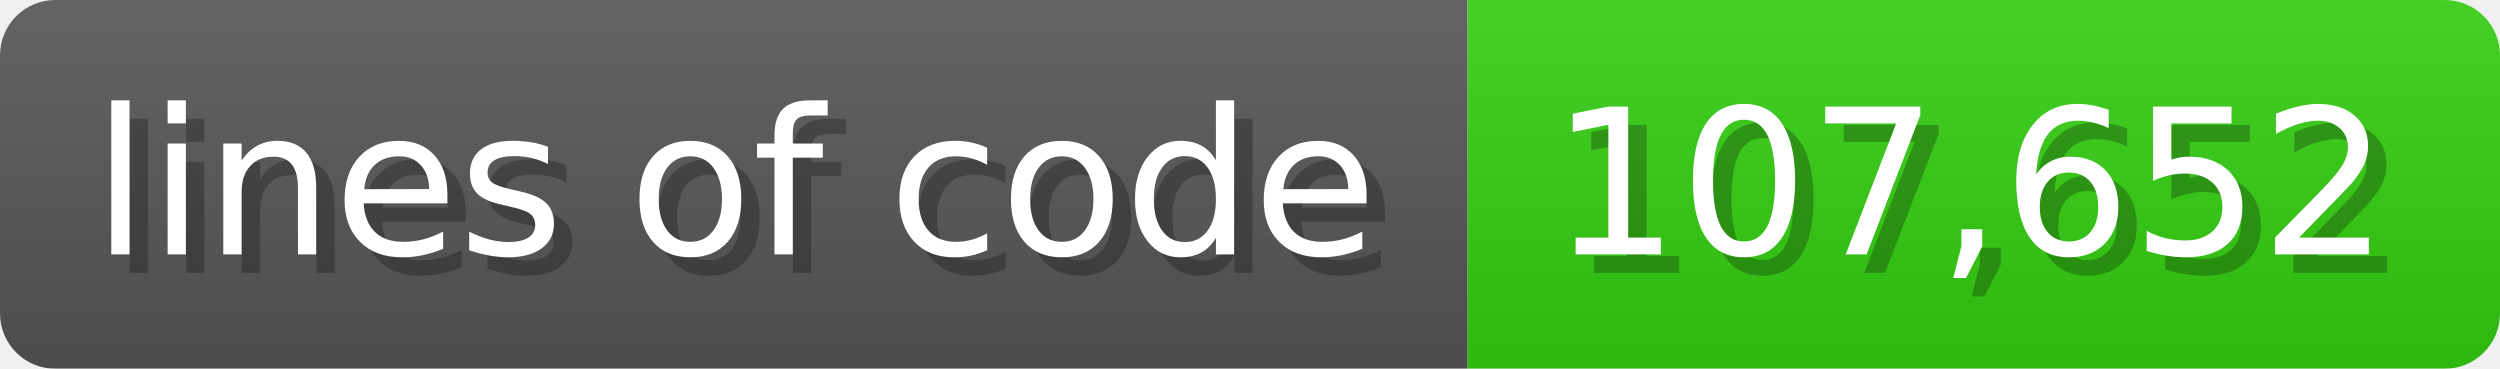
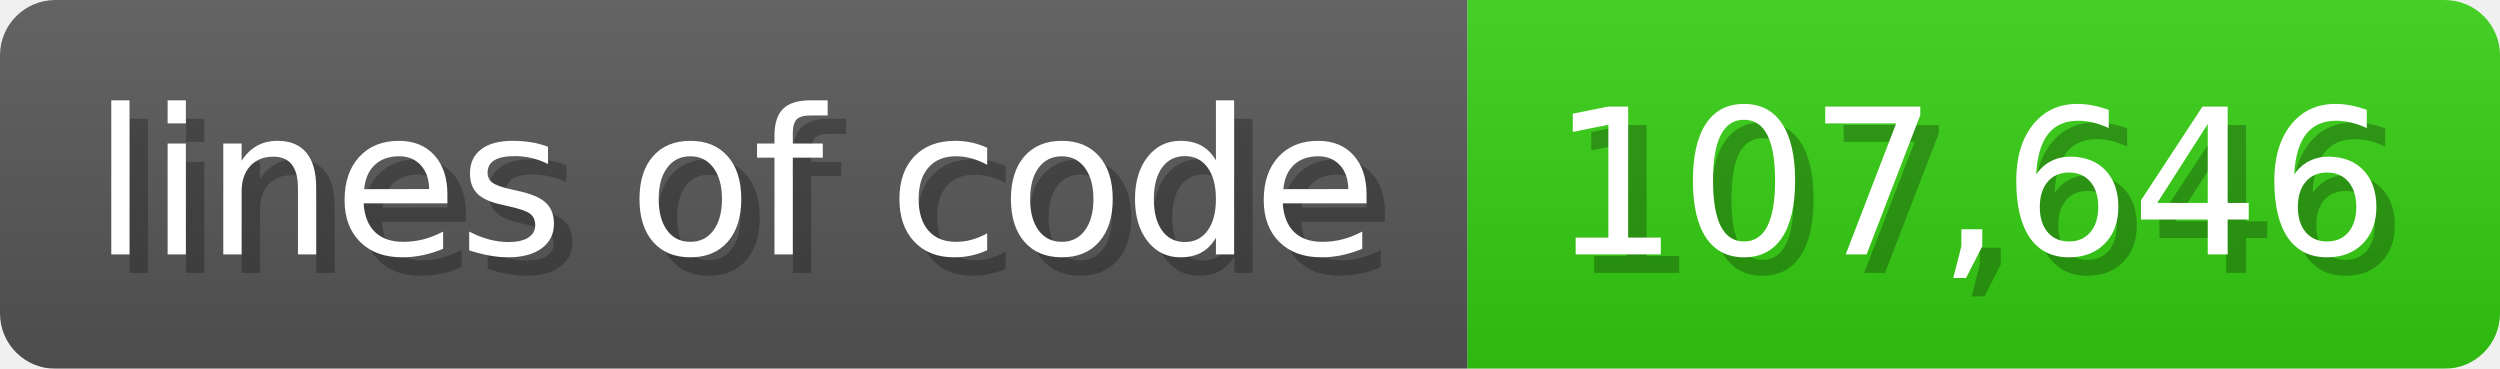
<svg xmlns="http://www.w3.org/2000/svg" width="135.6" height="20" viewBox="0 0 1356 200">
  <linearGradient id="a" x2="0" y2="100%">
    <stop offset="0" stop-opacity=".1" stop-color="#EEE" />
    <stop offset="1" stop-opacity=".1" />
  </linearGradient>
  <mask id="m">
    <rect width="1356" height="200" rx="30" fill="#FFF" />
  </mask>
  <g mask="url(#m)">
    <rect width="796" height="200" fill="#555" />
    <rect width="560" height="200" fill="#3C1" x="796" />
    <rect width="1356" height="200" fill="url(#a)" />
  </g>
  <g fill="#fff" text-anchor="start" font-family="Verdana,DejaVu Sans,sans-serif" font-size="110">
    <text x="60" y="148" textLength="696" fill="#000" opacity="0.25">lines of code</text>
    <text x="50" y="138" textLength="696">lines of code</text>
-     <text x="851" y="148" textLength="460" fill="#000" opacity="0.25">107,652</text>
-     <text x="841" y="138" textLength="460">107,652</text>
+     <text x="851" y="148" textLength="460" fill="#000" opacity="0.25">107,646</text>
+     <text x="841" y="138" textLength="460">107,646</text>
  </g>
</svg>
